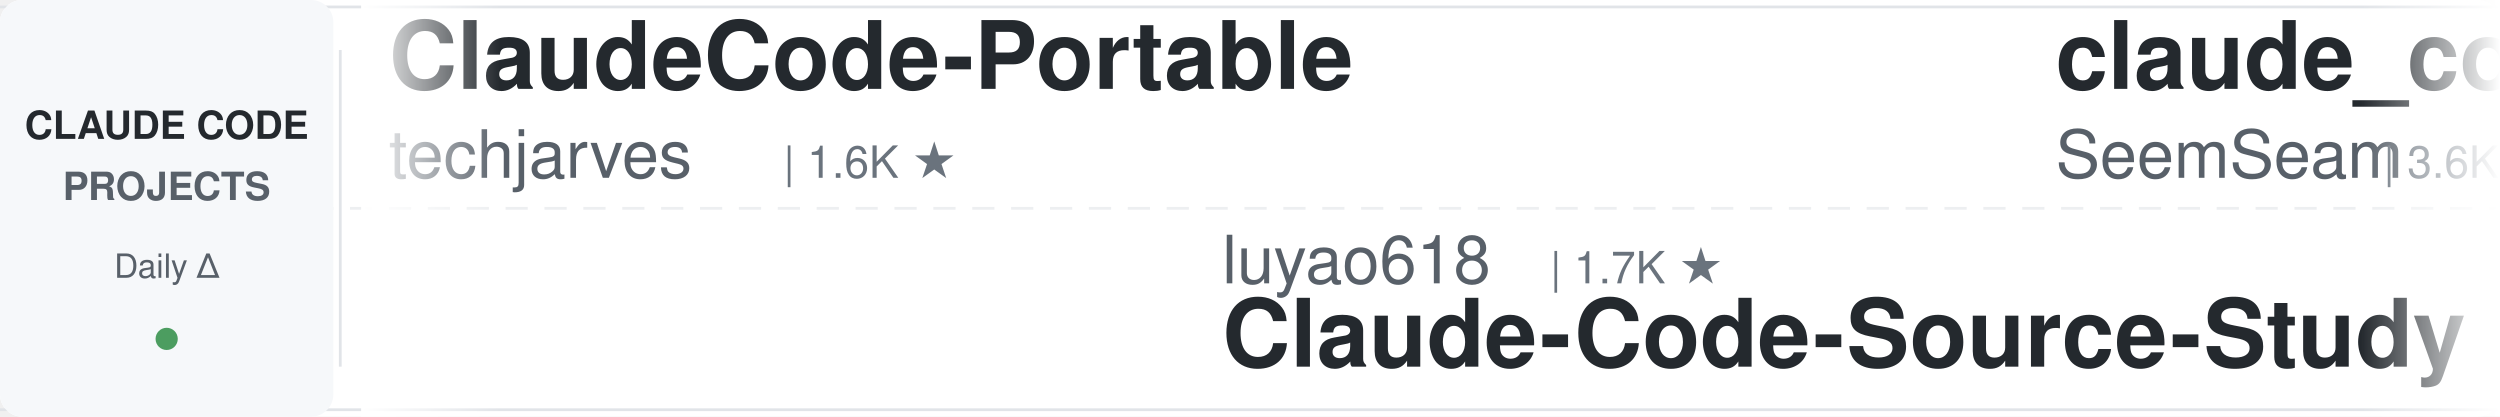
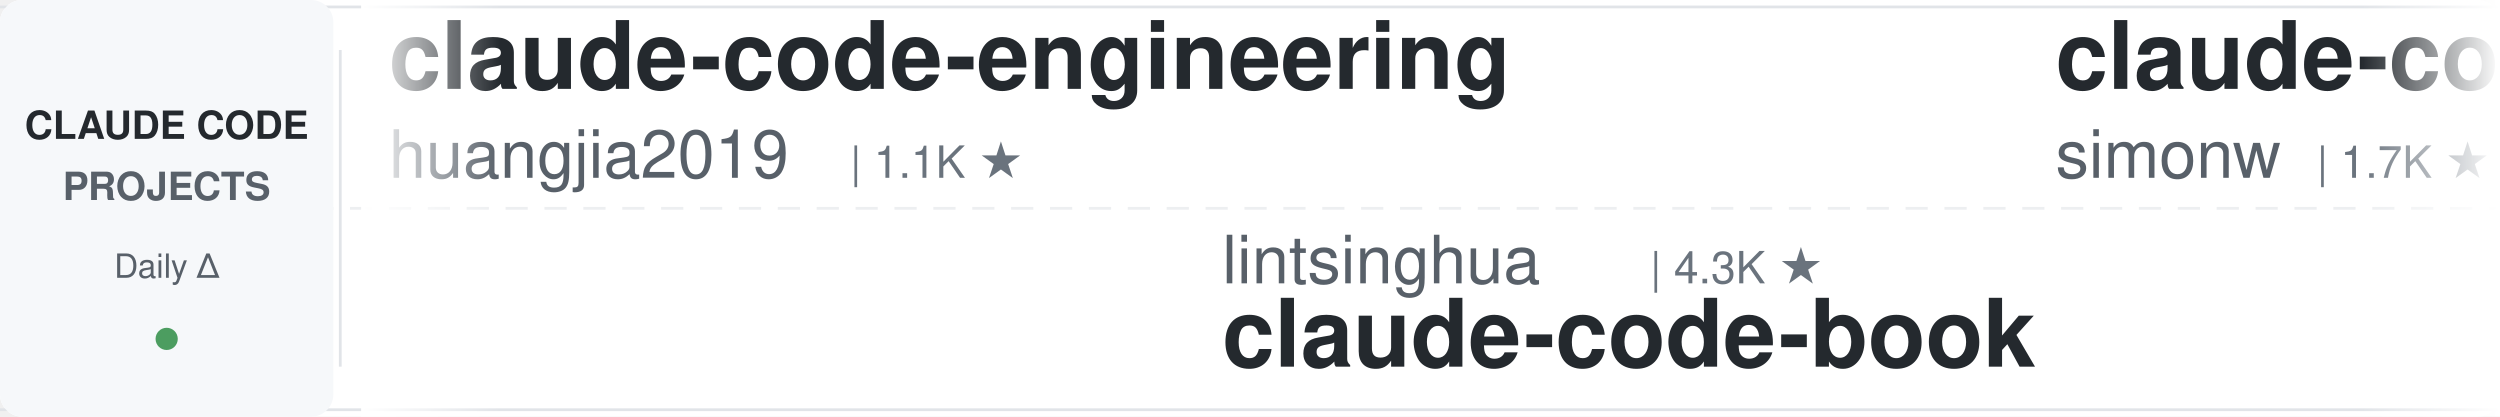
<svg xmlns="http://www.w3.org/2000/svg" width="900" height="150">
  <defs>
    <linearGradient id="leftFade" x1="0%" y1="0%" x2="100%" y2="0%">
      <stop offset="0%" style="stop-color:#ffffff;stop-opacity:1" />
      <stop offset="100%" style="stop-color:#ffffff;stop-opacity:0" />
    </linearGradient>
    <linearGradient id="rightFade" x1="0%" y1="0%" x2="100%" y2="0%">
      <stop offset="0%" style="stop-color:#ffffff;stop-opacity:0" />
      <stop offset="100%" style="stop-color:#ffffff;stop-opacity:1" />
    </linearGradient>
  </defs>
  <rect width="900" height="150" fill="#ffffff" rx="8" />
  <rect x="0" y="2" width="900" height="1" fill="#e1e4e8" />
  <rect x="0" y="147" width="900" height="1" fill="#e1e4e8" />
  <line x1="0" y1="75" x2="900" y2="75" stroke="#e1e4e8" stroke-width="1" stroke-dasharray="8 6" opacity="0.6" />
  <rect x="0" y="0" width="120" height="150" fill="#f6f8fa" rx="8" />
  <text x="60" y="50" font-family="-apple-system, BlinkMacSystemFont, 'Segoe UI', Helvetica, Arial, sans-serif" font-size="14" font-weight="600" fill="#24292e" text-anchor="middle">CLAUDE CODE</text>
  <text x="60" y="72" font-family="-apple-system, BlinkMacSystemFont, 'Segoe UI', Helvetica, Arial, sans-serif" font-size="14" font-weight="600" fill="#586069" text-anchor="middle">PROJECTS</text>
  <text x="60" y="100" font-family="-apple-system, BlinkMacSystemFont, 'Segoe UI', Helvetica, Arial, sans-serif" font-size="12" font-weight="500" fill="#586069" text-anchor="middle">Daily Δ</text>
  <circle cx="60" cy="122" r="4" fill="#22863a" opacity="0.8" />
  <rect x="122" y="18" width="1" height="114" fill="#e1e4e8" />
  <clipPath id="tickerClip">
    <rect x="130" y="0" width="770" height="150" />
  </clipPath>
  <g clip-path="url(#tickerClip)">
    <g id="tickerItems">
      <animateTransform attributeName="transform" attributeType="XML" type="translate" from="0 0" to="-3000 0" dur="54s" repeatCount="indefinite" />
      <g transform="translate(0, 0)">
+         <text x="140" y="32" font-family="-apple-system, BlinkMacSystemFont, 'Segoe UI', Helvetica, Arial, sans-serif" font-size="34" font-weight="600" fill="#24292e">claude-code-engineering</text>
+         <text x="140" y="64" font-family="-apple-system, BlinkMacSystemFont, 'Segoe UI', Helvetica, Arial, sans-serif" font-size="24" font-weight="400" fill="#586069">huangjia2019</text>
+         <text x="306" y="64" font-family="-apple-system, BlinkMacSystemFont, 'Segoe UI', Helvetica, Arial, sans-serif" font-size="16" font-weight="500" fill="#6a737d">| 1.1K ★</text>
+       </g>
+       <g transform="translate(300, 0)">
+         <text x="140" y="102" font-family="-apple-system, BlinkMacSystemFont, 'Segoe UI', Helvetica, Arial, sans-serif" font-size="24" font-weight="400" fill="#586069">lintsinghua</text>
+         <text x="294" y="102" font-family="-apple-system, BlinkMacSystemFont, 'Segoe UI', Helvetica, Arial, sans-serif" font-size="16" font-weight="500" fill="#6a737d">| 4.3K ★</text>
+         <text x="140" y="132" font-family="-apple-system, BlinkMacSystemFont, 'Segoe UI', Helvetica, Arial, sans-serif" font-size="34" font-weight="600" fill="#24292e">claude-code-book</text>
+       </g>
+       <g transform="translate(600, 0)">
+         <text x="140" y="32" font-family="-apple-system, BlinkMacSystemFont, 'Segoe UI', Helvetica, Arial, sans-serif" font-size="34" font-weight="600" fill="#24292e">claude-code-transcripts</text>
+         <text x="140" y="64" font-family="-apple-system, BlinkMacSystemFont, 'Segoe UI', Helvetica, Arial, sans-serif" font-size="24" font-weight="400" fill="#586069">simonw</text>
+         <text x="234" y="64" font-family="-apple-system, BlinkMacSystemFont, 'Segoe UI', Helvetica, Arial, sans-serif" font-size="16" font-weight="500" fill="#6a737d">| 1.7K ★</text>
+       </g>
+       <g transform="translate(900, 0)">
+         <text x="140" y="102" font-family="-apple-system, BlinkMacSystemFont, 'Segoe UI', Helvetica, Arial, sans-serif" font-size="24" font-weight="400" fill="#586069">pedrohcgs</text>
+         <text x="270" y="102" font-family="-apple-system, BlinkMacSystemFont, 'Segoe UI', Helvetica, Arial, sans-serif" font-size="16" font-weight="500" fill="#6a737d">| 1.7K ★</text>
+         <text x="140" y="132" font-family="-apple-system, BlinkMacSystemFont, 'Segoe UI', Helvetica, Arial, sans-serif" font-size="34" font-weight="600" fill="#24292e">claude-code-my-workflow</text>
+       </g>
+       <g transform="translate(1200, 0)">
+         <text x="140" y="32" font-family="-apple-system, BlinkMacSystemFont, 'Segoe UI', Helvetica, Arial, sans-serif" font-size="34" font-weight="600" fill="#24292e">Open-ClaudeCode</text>
+         <text x="140" y="64" font-family="-apple-system, BlinkMacSystemFont, 'Segoe UI', Helvetica, Arial, sans-serif" font-size="24" font-weight="400" fill="#586069">LING71671</text>
+         <text x="270" y="64" font-family="-apple-system, BlinkMacSystemFont, 'Segoe UI', Helvetica, Arial, sans-serif" font-size="16" font-weight="500" fill="#6a737d">| 966 ★</text>
+       </g>
+       <g transform="translate(1500, 0)">
+         <text x="140" y="102" font-family="-apple-system, BlinkMacSystemFont, 'Segoe UI', Helvetica, Arial, sans-serif" font-size="24" font-weight="400" fill="#586069">davila7</text>
+         <text x="246" y="102" font-family="-apple-system, BlinkMacSystemFont, 'Segoe UI', Helvetica, Arial, sans-serif" font-size="16" font-weight="500" fill="#6a737d">| 32.7K ★</text>
+         <text x="140" y="132" font-family="-apple-system, BlinkMacSystemFont, 'Segoe UI', Helvetica, Arial, sans-serif" font-size="34" font-weight="600" fill="#24292e">claude-code-templates</text>
+       </g>
+       <g transform="translate(1800, 0)">
        <text x="140" y="32" font-family="-apple-system, BlinkMacSystemFont, 'Segoe UI', Helvetica, Arial, sans-serif" font-size="34" font-weight="600" fill="#24292e">ClaudeCode-Portable</text>
        <text x="140" y="64" font-family="-apple-system, BlinkMacSystemFont, 'Segoe UI', Helvetica, Arial, sans-serif" font-size="24" font-weight="400" fill="#586069">techjarves</text>
        <text x="282" y="64" font-family="-apple-system, BlinkMacSystemFont, 'Segoe UI', Helvetica, Arial, sans-serif" font-size="16" font-weight="500" fill="#6a737d">| 1.6K ★</text>
      </g>
-       <g transform="translate(300, 0)">
-         <text x="140" y="102" font-family="-apple-system, BlinkMacSystemFont, 'Segoe UI', Helvetica, Arial, sans-serif" font-size="24" font-weight="400" fill="#586069">luyao618</text>
-         <text x="258" y="102" font-family="-apple-system, BlinkMacSystemFont, 'Segoe UI', Helvetica, Arial, sans-serif" font-size="16" font-weight="500" fill="#6a737d">| 1.7K ★</text>
-         <text x="140" y="132" font-family="-apple-system, BlinkMacSystemFont, 'Segoe UI', Helvetica, Arial, sans-serif" font-size="34" font-weight="600" fill="#24292e">Claude-Code-Source-Study</text>
-       </g>
-       <g transform="translate(600, 0)">
-         <text x="140" y="32" font-family="-apple-system, BlinkMacSystemFont, 'Segoe UI', Helvetica, Arial, sans-serif" font-size="34" font-weight="600" fill="#24292e">claude_codex_bridge</text>
-         <text x="140" y="64" font-family="-apple-system, BlinkMacSystemFont, 'Segoe UI', Helvetica, Arial, sans-serif" font-size="24" font-weight="400" fill="#586069">SeemSeam</text>
-         <text x="258" y="64" font-family="-apple-system, BlinkMacSystemFont, 'Segoe UI', Helvetica, Arial, sans-serif" font-size="16" font-weight="500" fill="#6a737d">| 3.6K ★</text>
-       </g>
-       <g transform="translate(900, 0)">
-         <text x="140" y="102" font-family="-apple-system, BlinkMacSystemFont, 'Segoe UI', Helvetica, Arial, sans-serif" font-size="24" font-weight="400" fill="#586069">fuergaosi233</text>
-         <text x="306" y="102" font-family="-apple-system, BlinkMacSystemFont, 'Segoe UI', Helvetica, Arial, sans-serif" font-size="16" font-weight="500" fill="#6a737d">| 2.8K ★</text>
-         <text x="140" y="132" font-family="-apple-system, BlinkMacSystemFont, 'Segoe UI', Helvetica, Arial, sans-serif" font-size="34" font-weight="600" fill="#24292e">claude-code-proxy</text>
-       </g>
-       <g transform="translate(1200, 0)">
-         <text x="140" y="32" font-family="-apple-system, BlinkMacSystemFont, 'Segoe UI', Helvetica, Arial, sans-serif" font-size="34" font-weight="600" fill="#24292e">awesome-claude-code-suba...</text>
-         <text x="140" y="64" font-family="-apple-system, BlinkMacSystemFont, 'Segoe UI', Helvetica, Arial, sans-serif" font-size="24" font-weight="400" fill="#586069">VoltAgent</text>
-         <text x="270" y="64" font-family="-apple-system, BlinkMacSystemFont, 'Segoe UI', Helvetica, Arial, sans-serif" font-size="16" font-weight="500" fill="#6a737d">| 25.7K ★</text>
-       </g>
-       <g transform="translate(1500, 0)">
-         <text x="140" y="102" font-family="-apple-system, BlinkMacSystemFont, 'Segoe UI', Helvetica, Arial, sans-serif" font-size="24" font-weight="400" fill="#586069">Donchitos</text>
-         <text x="270" y="102" font-family="-apple-system, BlinkMacSystemFont, 'Segoe UI', Helvetica, Arial, sans-serif" font-size="16" font-weight="500" fill="#6a737d">| 26.6K ★</text>
-         <text x="140" y="132" font-family="-apple-system, BlinkMacSystemFont, 'Segoe UI', Helvetica, Arial, sans-serif" font-size="34" font-weight="600" fill="#24292e">Claude-Code-Game-Studios</text>
-       </g>
-       <g transform="translate(1800, 0)">
-         <text x="140" y="32" font-family="-apple-system, BlinkMacSystemFont, 'Segoe UI', Helvetica, Arial, sans-serif" font-size="34" font-weight="600" fill="#24292e">claude-code-telegram</text>
-         <text x="140" y="64" font-family="-apple-system, BlinkMacSystemFont, 'Segoe UI', Helvetica, Arial, sans-serif" font-size="24" font-weight="400" fill="#586069">overwirehq</text>
-         <text x="282" y="64" font-family="-apple-system, BlinkMacSystemFont, 'Segoe UI', Helvetica, Arial, sans-serif" font-size="16" font-weight="500" fill="#6a737d">| 2.8K ★</text>
-       </g>
      <g transform="translate(2100, 0)">
-         <text x="140" y="102" font-family="-apple-system, BlinkMacSystemFont, 'Segoe UI', Helvetica, Arial, sans-serif" font-size="24" font-weight="400" fill="#586069">alejandrobalderas</text>
-         <text x="366" y="102" font-family="-apple-system, BlinkMacSystemFont, 'Segoe UI', Helvetica, Arial, sans-serif" font-size="16" font-weight="500" fill="#6a737d">| 3.0K ★</text>
-         <text x="140" y="132" font-family="-apple-system, BlinkMacSystemFont, 'Segoe UI', Helvetica, Arial, sans-serif" font-size="34" font-weight="600" fill="#24292e">claude-code-from-source</text>
+         <text x="140" y="102" font-family="-apple-system, BlinkMacSystemFont, 'Segoe UI', Helvetica, Arial, sans-serif" font-size="24" font-weight="400" fill="#586069">oboard</text>
+         <text x="234" y="102" font-family="-apple-system, BlinkMacSystemFont, 'Segoe UI', Helvetica, Arial, sans-serif" font-size="16" font-weight="500" fill="#6a737d">| 3.3K ★</text>
+         <text x="140" y="132" font-family="-apple-system, BlinkMacSystemFont, 'Segoe UI', Helvetica, Arial, sans-serif" font-size="34" font-weight="600" fill="#24292e">claude-code-rev</text>
      </g>
      <g transform="translate(2400, 0)">
-         <text x="140" y="32" font-family="-apple-system, BlinkMacSystemFont, 'Segoe UI', Helvetica, Arial, sans-serif" font-size="34" font-weight="600" fill="#24292e">claude-code-local</text>
-         <text x="140" y="64" font-family="-apple-system, BlinkMacSystemFont, 'Segoe UI', Helvetica, Arial, sans-serif" font-size="24" font-weight="400" fill="#586069">nicedreamzapp</text>
-         <text x="318" y="64" font-family="-apple-system, BlinkMacSystemFont, 'Segoe UI', Helvetica, Arial, sans-serif" font-size="16" font-weight="500" fill="#6a737d">| 3.4K ★</text>
+         <text x="140" y="32" font-family="-apple-system, BlinkMacSystemFont, 'Segoe UI', Helvetica, Arial, sans-serif" font-size="34" font-weight="600" fill="#24292e">awesome-claude-code-plug...</text>
+         <text x="140" y="64" font-family="-apple-system, BlinkMacSystemFont, 'Segoe UI', Helvetica, Arial, sans-serif" font-size="24" font-weight="400" fill="#586069">ccplugins</text>
+         <text x="270" y="64" font-family="-apple-system, BlinkMacSystemFont, 'Segoe UI', Helvetica, Arial, sans-serif" font-size="16" font-weight="500" fill="#6a737d">| 973 ★</text>
      </g>
      <g transform="translate(2700, 0)">
-         <text x="140" y="102" font-family="-apple-system, BlinkMacSystemFont, 'Segoe UI', Helvetica, Arial, sans-serif" font-size="24" font-weight="400" fill="#586069">diet103</text>
-         <text x="246" y="102" font-family="-apple-system, BlinkMacSystemFont, 'Segoe UI', Helvetica, Arial, sans-serif" font-size="16" font-weight="500" fill="#6a737d">| 10.0K ★</text>
-         <text x="140" y="132" font-family="-apple-system, BlinkMacSystemFont, 'Segoe UI', Helvetica, Arial, sans-serif" font-size="34" font-weight="600" fill="#24292e">claude-code-infrastructu...</text>
+         <text x="140" y="102" font-family="-apple-system, BlinkMacSystemFont, 'Segoe UI', Helvetica, Arial, sans-serif" font-size="24" font-weight="400" fill="#586069">daymade</text>
+         <text x="246" y="102" font-family="-apple-system, BlinkMacSystemFont, 'Segoe UI', Helvetica, Arial, sans-serif" font-size="16" font-weight="500" fill="#6a737d">| 1.5K ★</text>
+         <text x="140" y="132" font-family="-apple-system, BlinkMacSystemFont, 'Segoe UI', Helvetica, Arial, sans-serif" font-size="34" font-weight="600" fill="#24292e">claude-code-skills</text>
      </g>
      <g transform="translate(3000, 0)">
-         <text x="140" y="32" font-family="-apple-system, BlinkMacSystemFont, 'Segoe UI', Helvetica, Arial, sans-serif" font-size="34" font-weight="600" fill="#24292e">ClaudeCode-Portable</text>
-         <text x="140" y="64" font-family="-apple-system, BlinkMacSystemFont, 'Segoe UI', Helvetica, Arial, sans-serif" font-size="24" font-weight="400" fill="#586069">techjarves</text>
-         <text x="282" y="64" font-family="-apple-system, BlinkMacSystemFont, 'Segoe UI', Helvetica, Arial, sans-serif" font-size="16" font-weight="500" fill="#6a737d">| 1.6K ★</text>
+         <text x="140" y="32" font-family="-apple-system, BlinkMacSystemFont, 'Segoe UI', Helvetica, Arial, sans-serif" font-size="34" font-weight="600" fill="#24292e">claude-code-engineering</text>
+         <text x="140" y="64" font-family="-apple-system, BlinkMacSystemFont, 'Segoe UI', Helvetica, Arial, sans-serif" font-size="24" font-weight="400" fill="#586069">huangjia2019</text>
+         <text x="306" y="64" font-family="-apple-system, BlinkMacSystemFont, 'Segoe UI', Helvetica, Arial, sans-serif" font-size="16" font-weight="500" fill="#6a737d">| 1.1K ★</text>
      </g>
      <g transform="translate(3300, 0)">
-         <text x="140" y="102" font-family="-apple-system, BlinkMacSystemFont, 'Segoe UI', Helvetica, Arial, sans-serif" font-size="24" font-weight="400" fill="#586069">luyao618</text>
-         <text x="258" y="102" font-family="-apple-system, BlinkMacSystemFont, 'Segoe UI', Helvetica, Arial, sans-serif" font-size="16" font-weight="500" fill="#6a737d">| 1.7K ★</text>
-         <text x="140" y="132" font-family="-apple-system, BlinkMacSystemFont, 'Segoe UI', Helvetica, Arial, sans-serif" font-size="34" font-weight="600" fill="#24292e">Claude-Code-Source-Study</text>
+         <text x="140" y="102" font-family="-apple-system, BlinkMacSystemFont, 'Segoe UI', Helvetica, Arial, sans-serif" font-size="24" font-weight="400" fill="#586069">lintsinghua</text>
+         <text x="294" y="102" font-family="-apple-system, BlinkMacSystemFont, 'Segoe UI', Helvetica, Arial, sans-serif" font-size="16" font-weight="500" fill="#6a737d">| 4.3K ★</text>
+         <text x="140" y="132" font-family="-apple-system, BlinkMacSystemFont, 'Segoe UI', Helvetica, Arial, sans-serif" font-size="34" font-weight="600" fill="#24292e">claude-code-book</text>
      </g>
      <g transform="translate(3600, 0)">
-         <text x="140" y="32" font-family="-apple-system, BlinkMacSystemFont, 'Segoe UI', Helvetica, Arial, sans-serif" font-size="34" font-weight="600" fill="#24292e">claude_codex_bridge</text>
-         <text x="140" y="64" font-family="-apple-system, BlinkMacSystemFont, 'Segoe UI', Helvetica, Arial, sans-serif" font-size="24" font-weight="400" fill="#586069">SeemSeam</text>
-         <text x="258" y="64" font-family="-apple-system, BlinkMacSystemFont, 'Segoe UI', Helvetica, Arial, sans-serif" font-size="16" font-weight="500" fill="#6a737d">| 3.6K ★</text>
+         <text x="140" y="32" font-family="-apple-system, BlinkMacSystemFont, 'Segoe UI', Helvetica, Arial, sans-serif" font-size="34" font-weight="600" fill="#24292e">claude-code-transcripts</text>
+         <text x="140" y="64" font-family="-apple-system, BlinkMacSystemFont, 'Segoe UI', Helvetica, Arial, sans-serif" font-size="24" font-weight="400" fill="#586069">simonw</text>
+         <text x="234" y="64" font-family="-apple-system, BlinkMacSystemFont, 'Segoe UI', Helvetica, Arial, sans-serif" font-size="16" font-weight="500" fill="#6a737d">| 1.7K ★</text>
      </g>
      <g transform="translate(3900, 0)">
-         <text x="140" y="102" font-family="-apple-system, BlinkMacSystemFont, 'Segoe UI', Helvetica, Arial, sans-serif" font-size="24" font-weight="400" fill="#586069">fuergaosi233</text>
-         <text x="306" y="102" font-family="-apple-system, BlinkMacSystemFont, 'Segoe UI', Helvetica, Arial, sans-serif" font-size="16" font-weight="500" fill="#6a737d">| 2.8K ★</text>
-         <text x="140" y="132" font-family="-apple-system, BlinkMacSystemFont, 'Segoe UI', Helvetica, Arial, sans-serif" font-size="34" font-weight="600" fill="#24292e">claude-code-proxy</text>
+         <text x="140" y="102" font-family="-apple-system, BlinkMacSystemFont, 'Segoe UI', Helvetica, Arial, sans-serif" font-size="24" font-weight="400" fill="#586069">pedrohcgs</text>
+         <text x="270" y="102" font-family="-apple-system, BlinkMacSystemFont, 'Segoe UI', Helvetica, Arial, sans-serif" font-size="16" font-weight="500" fill="#6a737d">| 1.7K ★</text>
+         <text x="140" y="132" font-family="-apple-system, BlinkMacSystemFont, 'Segoe UI', Helvetica, Arial, sans-serif" font-size="34" font-weight="600" fill="#24292e">claude-code-my-workflow</text>
      </g>
    </g>
  </g>
  <rect x="130" y="0" width="50" height="150" fill="url(#leftFade)" />
  <rect x="850" y="0" width="50" height="150" fill="url(#rightFade)" />
</svg>
